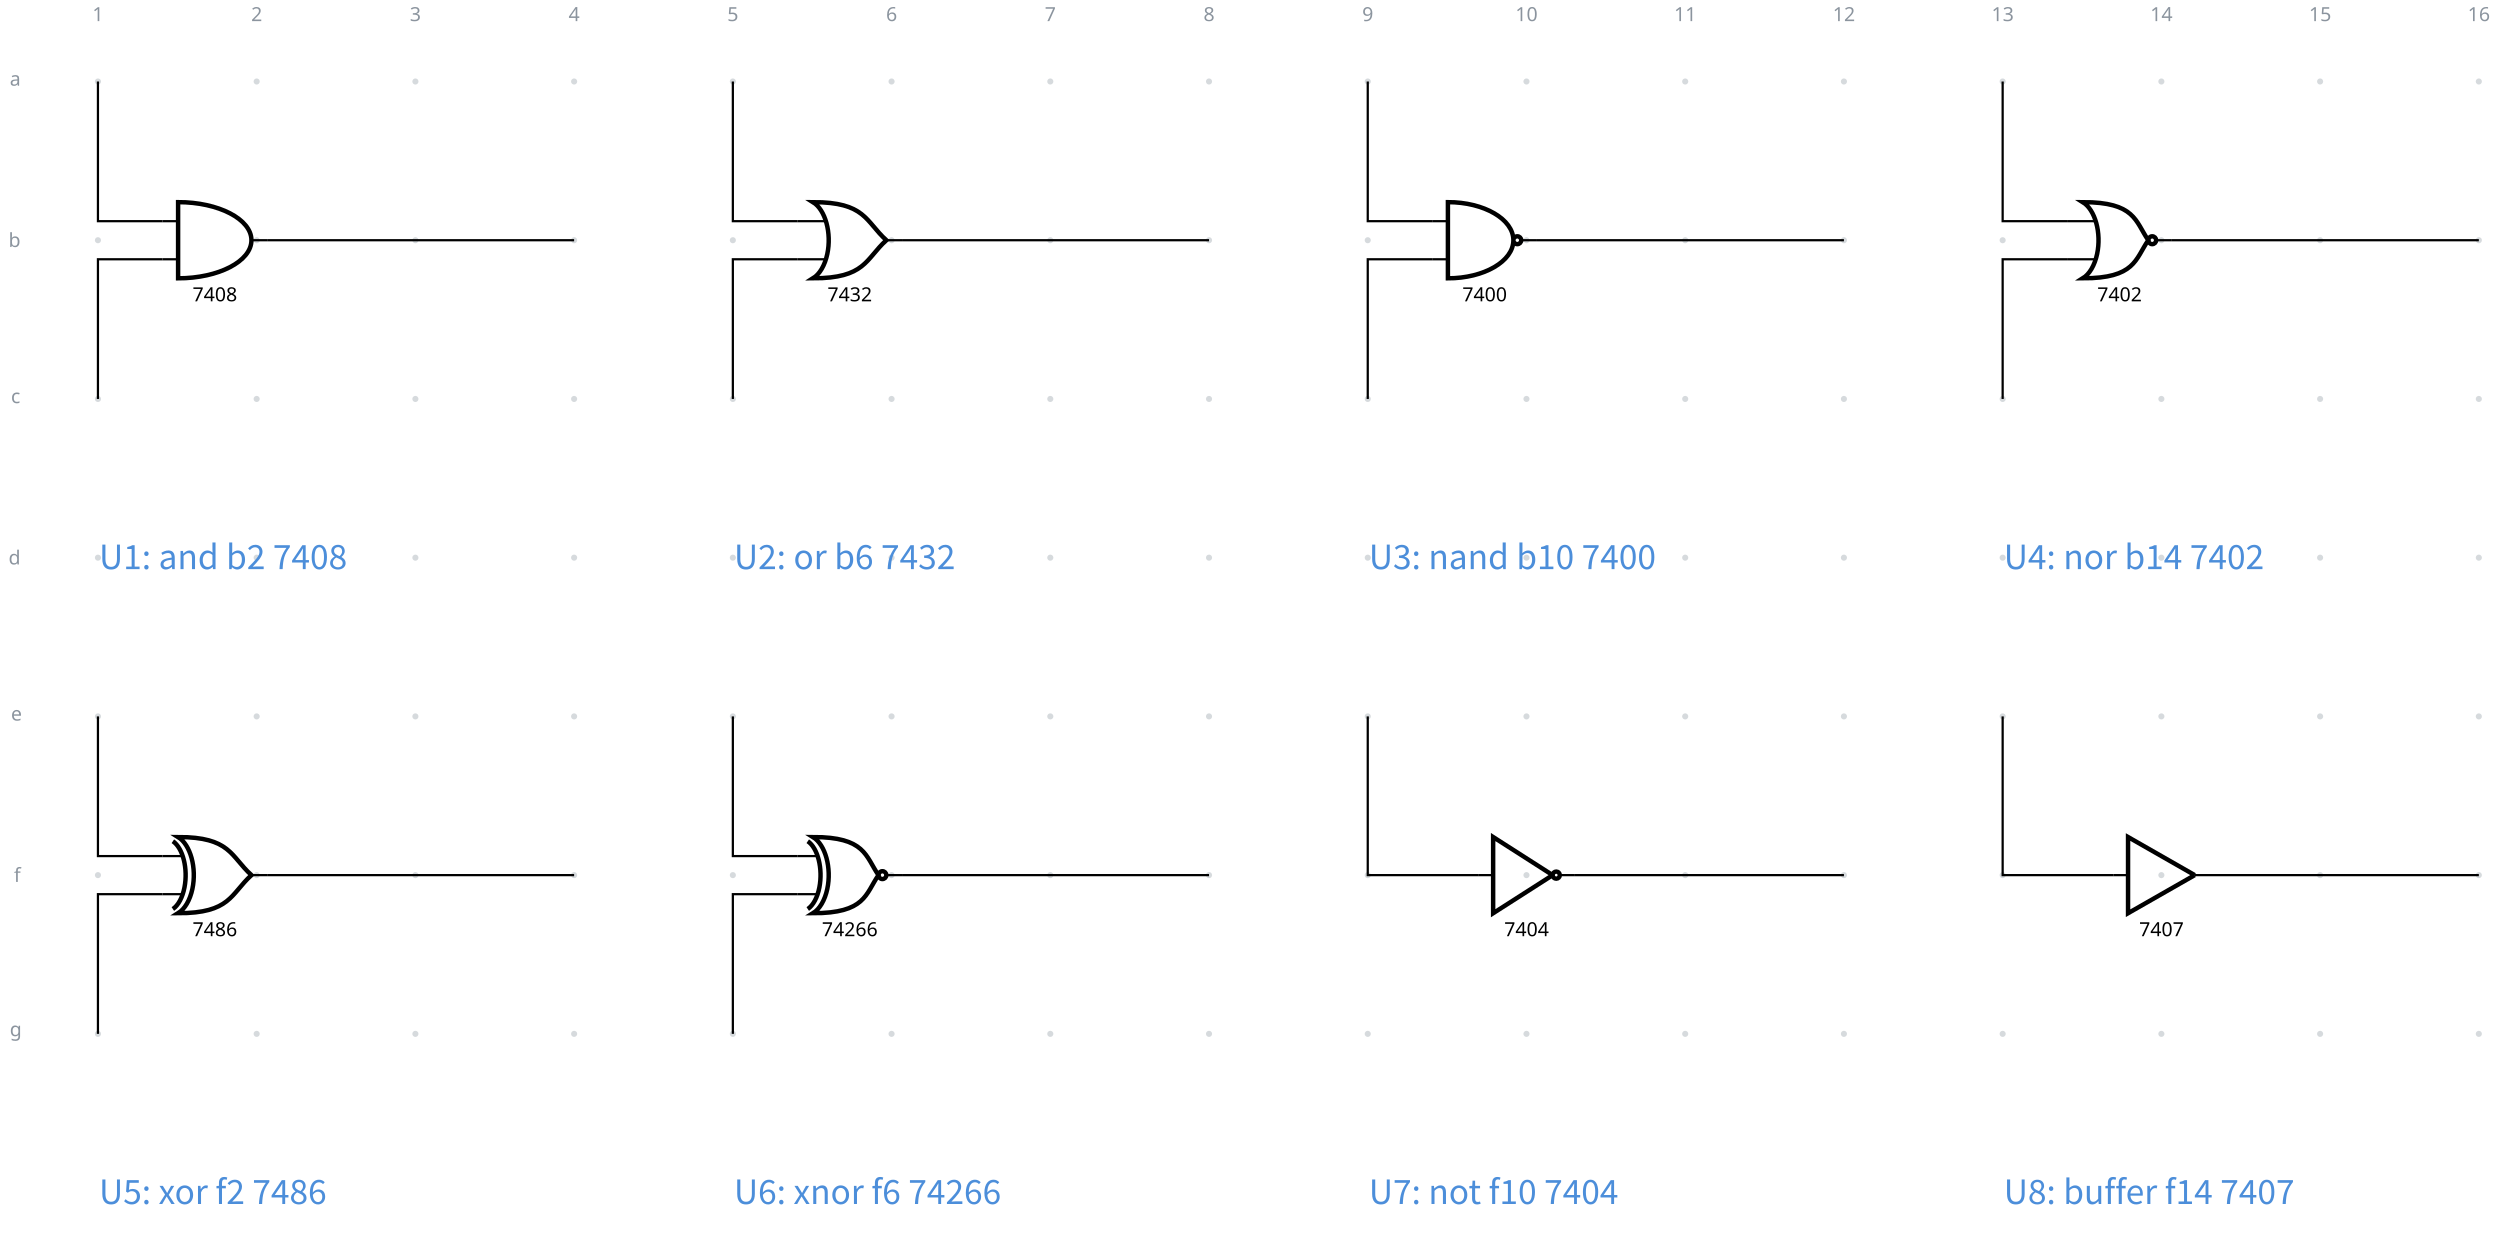
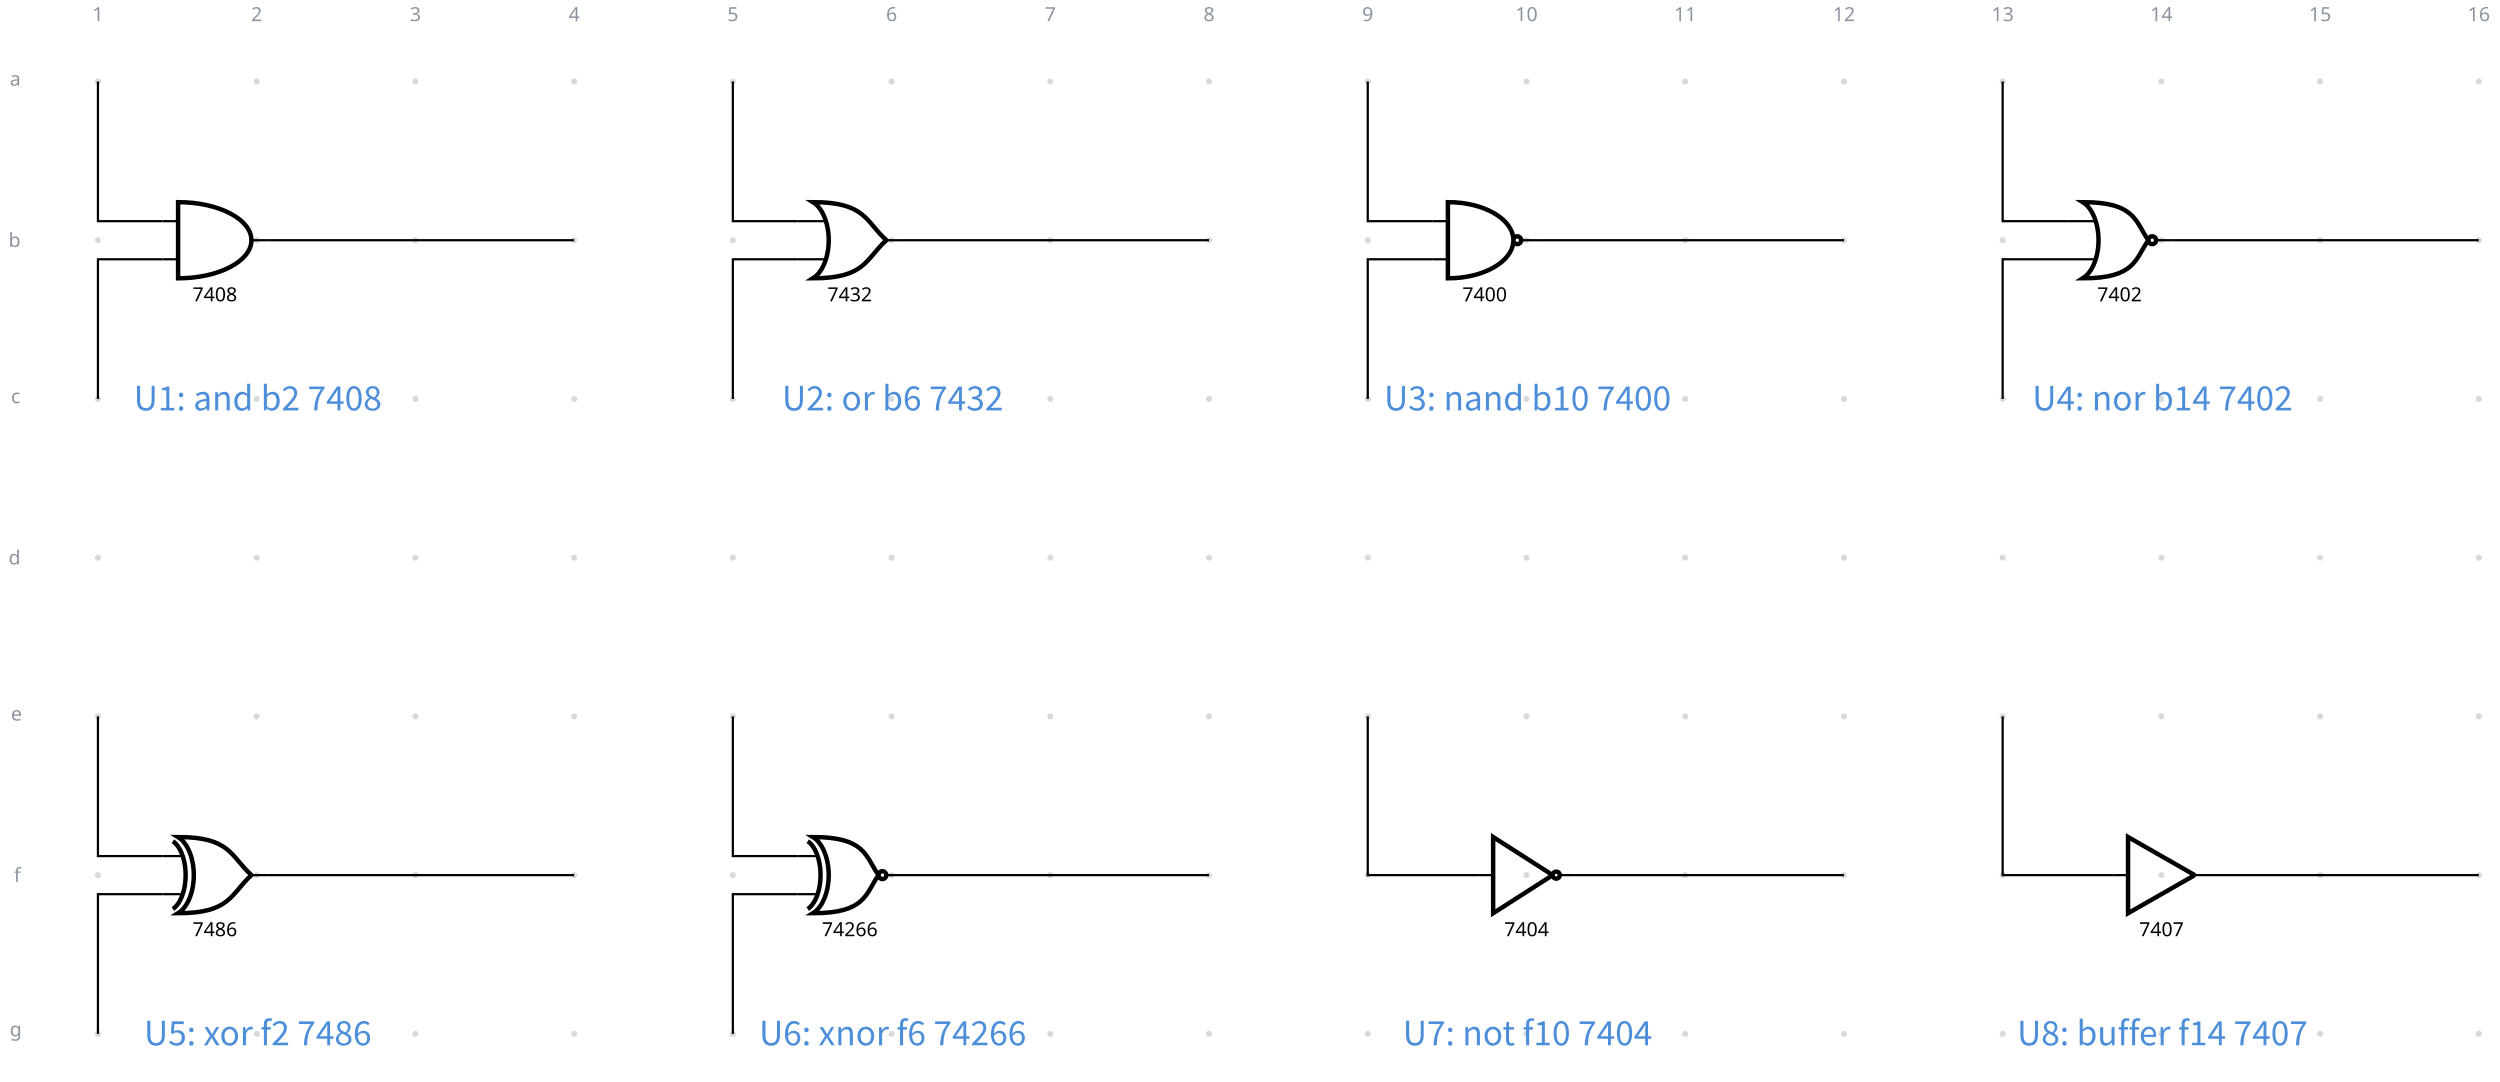
- <svg xmlns="http://www.w3.org/2000/svg" data-circuit-fence="0.1.0" fill="currentColor" width="1195.046" height="592.933" viewBox="-72 -72 896.284 444.7">
+ <svg xmlns="http://www.w3.org/2000/svg" data-circuit-fence="0.1.0" fill="currentColor" width="1195.046" height="517.059" viewBox="-72 -72 896.284 387.794">
  <g stroke="currentColor" stroke-miterlimit="10" stroke-width=".8">
    <path fill="#8b949e" fill-opacity=".35" stroke="none" stroke-opacity=".35" d="M-35.787-42.781a1.1 1.1 0 1 0-2.2 0 1.1 1.1 0 0 0 2.2 0M-35.787 14.124a1.1 1.1 0 1 0-2.2 0 1.1 1.1 0 0 0 2.2 0M-35.787 71.03a1.1 1.1 0 1 0-2.2 0 1.1 1.1 0 0 0 2.2 0M-35.787 127.935a1.1 1.1 0 1 0-2.2 0 1.1 1.1 0 0 0 2.2 0M-35.787 184.84a1.1 1.1 0 1 0-2.2 0 1.1 1.1 0 0 0 2.2 0M-35.787 241.746a1.1 1.1 0 1 0-2.2 0 1.1 1.1 0 0 0 2.2 0M-35.787 298.652a1.1 1.1 0 1 0-2.2 0 1.1 1.1 0 0 0 2.2 0M21.118-42.781a1.1 1.1 0 1 0-2.2 0 1.1 1.1 0 0 0 2.2 0M21.118 14.124a1.1 1.1 0 1 0-2.2 0 1.1 1.1 0 0 0 2.2 0M21.118 71.03a1.1 1.1 0 1 0-2.2 0 1.1 1.1 0 0 0 2.2 0M21.118 127.935a1.1 1.1 0 1 0-2.2 0 1.1 1.1 0 0 0 2.2 0M21.118 184.84a1.1 1.1 0 1 0-2.2 0 1.1 1.1 0 0 0 2.2 0M21.118 241.746a1.1 1.1 0 1 0-2.2 0 1.1 1.1 0 0 0 2.2 0M21.118 298.652a1.1 1.1 0 1 0-2.2 0 1.1 1.1 0 0 0 2.2 0M78.024-42.781a1.1 1.1 0 1 0-2.2 0 1.1 1.1 0 0 0 2.2 0M78.024 14.124a1.1 1.1 0 1 0-2.2 0 1.1 1.1 0 0 0 2.2 0M78.024 71.03a1.1 1.1 0 1 0-2.2 0 1.1 1.1 0 0 0 2.2 0M78.024 127.935a1.1 1.1 0 1 0-2.2 0 1.1 1.1 0 0 0 2.2 0M78.024 184.84a1.1 1.1 0 1 0-2.2 0 1.1 1.1 0 0 0 2.2 0M78.024 241.746a1.1 1.1 0 1 0-2.2 0 1.1 1.1 0 0 0 2.2 0M78.024 298.652a1.1 1.1 0 1 0-2.2 0 1.1 1.1 0 0 0 2.2 0M134.93-42.781a1.1 1.1 0 1 0-2.2 0 1.1 1.1 0 0 0 2.2 0M134.93 14.124a1.1 1.1 0 1 0-2.2 0 1.1 1.1 0 0 0 2.2 0M134.93 71.03a1.1 1.1 0 1 0-2.2 0 1.1 1.1 0 0 0 2.2 0M134.93 127.935a1.1 1.1 0 1 0-2.2 0 1.1 1.1 0 0 0 2.2 0M134.93 184.84a1.1 1.1 0 1 0-2.2 0 1.1 1.1 0 0 0 2.2 0M134.93 241.746a1.1 1.1 0 1 0-2.2 0 1.1 1.1 0 0 0 2.2 0M134.93 298.652a1.1 1.1 0 1 0-2.2 0 1.1 1.1 0 0 0 2.2 0M191.835-42.781a1.1 1.1 0 1 0-2.2 0 1.1 1.1 0 0 0 2.2 0M191.835 14.124a1.1 1.1 0 1 0-2.2 0 1.1 1.1 0 0 0 2.2 0M191.835 71.03a1.1 1.1 0 1 0-2.2 0 1.1 1.1 0 0 0 2.2 0M191.835 127.935a1.1 1.1 0 1 0-2.2 0 1.1 1.1 0 0 0 2.2 0M191.835 184.84a1.1 1.1 0 1 0-2.2 0 1.1 1.1 0 0 0 2.2 0M191.835 241.746a1.1 1.1 0 1 0-2.2 0 1.1 1.1 0 0 0 2.2 0M191.835 298.652a1.1 1.1 0 1 0-2.2 0 1.1 1.1 0 0 0 2.2 0M248.74-42.781a1.1 1.1 0 1 0-2.2 0 1.1 1.1 0 0 0 2.2 0M248.74 14.124a1.1 1.1 0 1 0-2.2 0 1.1 1.1 0 0 0 2.2 0M248.74 71.03a1.1 1.1 0 1 0-2.2 0 1.1 1.1 0 0 0 2.2 0M248.74 127.935a1.1 1.1 0 1 0-2.2 0 1.1 1.1 0 0 0 2.2 0M248.74 184.84a1.1 1.1 0 1 0-2.2 0 1.1 1.1 0 0 0 2.2 0M248.74 241.746a1.1 1.1 0 1 0-2.2 0 1.1 1.1 0 0 0 2.2 0M248.74 298.652a1.1 1.1 0 1 0-2.2 0 1.1 1.1 0 0 0 2.2 0M305.646-42.781a1.1 1.1 0 1 0-2.2 0 1.1 1.1 0 0 0 2.2 0M305.646 14.124a1.1 1.1 0 1 0-2.2 0 1.1 1.1 0 0 0 2.2 0M305.646 71.03a1.1 1.1 0 1 0-2.2 0 1.1 1.1 0 0 0 2.2 0M305.646 127.935a1.1 1.1 0 1 0-2.2 0 1.1 1.1 0 0 0 2.2 0M305.646 184.84a1.1 1.1 0 1 0-2.2 0 1.1 1.1 0 0 0 2.2 0M305.646 241.746a1.1 1.1 0 1 0-2.2 0 1.1 1.1 0 0 0 2.2 0M305.646 298.652a1.1 1.1 0 1 0-2.2 0 1.1 1.1 0 0 0 2.2 0M362.551-42.781a1.1 1.1 0 1 0-2.2 0 1.1 1.1 0 0 0 2.2 0M362.551 14.124a1.1 1.1 0 1 0-2.2 0 1.1 1.1 0 0 0 2.2 0M362.551 71.03a1.1 1.1 0 1 0-2.2 0 1.1 1.1 0 0 0 2.2 0M362.551 127.935a1.1 1.1 0 1 0-2.2 0 1.1 1.1 0 0 0 2.2 0M362.551 184.84a1.1 1.1 0 1 0-2.2 0 1.1 1.1 0 0 0 2.2 0M362.551 241.746a1.1 1.1 0 1 0-2.2 0 1.1 1.1 0 0 0 2.2 0M362.551 298.652a1.1 1.1 0 1 0-2.2 0 1.1 1.1 0 0 0 2.2 0M419.457-42.781a1.1 1.1 0 1 0-2.2 0 1.1 1.1 0 0 0 2.2 0M419.457 14.124a1.1 1.1 0 1 0-2.2 0 1.1 1.1 0 0 0 2.2 0M419.457 71.03a1.1 1.1 0 1 0-2.2 0 1.1 1.1 0 0 0 2.2 0M419.457 127.935a1.1 1.1 0 1 0-2.2 0 1.1 1.1 0 0 0 2.2 0M419.457 184.84a1.1 1.1 0 1 0-2.2 0 1.1 1.1 0 0 0 2.2 0M419.457 241.746a1.1 1.1 0 1 0-2.2 0 1.1 1.1 0 0 0 2.2 0M419.457 298.652a1.1 1.1 0 1 0-2.2 0 1.1 1.1 0 0 0 2.2 0M476.362-42.781a1.1 1.1 0 1 0-2.2 0 1.1 1.1 0 0 0 2.2 0M476.362 14.124a1.1 1.1 0 1 0-2.2 0 1.1 1.1 0 0 0 2.2 0M476.362 71.03a1.1 1.1 0 1 0-2.2 0 1.1 1.1 0 0 0 2.2 0M476.362 127.935a1.1 1.1 0 1 0-2.2 0 1.1 1.1 0 0 0 2.2 0M476.362 184.84a1.1 1.1 0 1 0-2.2 0 1.1 1.1 0 0 0 2.2 0M476.362 241.746a1.1 1.1 0 1 0-2.2 0 1.1 1.1 0 0 0 2.2 0M476.362 298.652a1.1 1.1 0 1 0-2.2 0 1.1 1.1 0 0 0 2.2 0M533.268-42.781a1.1 1.1 0 1 0-2.2 0 1.1 1.1 0 0 0 2.2 0M533.268 14.124a1.1 1.1 0 1 0-2.2 0 1.1 1.1 0 0 0 2.2 0M533.268 71.03a1.1 1.1 0 1 0-2.2 0 1.1 1.1 0 0 0 2.2 0M533.268 127.935a1.1 1.1 0 1 0-2.2 0 1.1 1.1 0 0 0 2.2 0M533.268 184.84a1.1 1.1 0 1 0-2.2 0 1.1 1.1 0 0 0 2.2 0M533.268 241.746a1.1 1.1 0 1 0-2.2 0 1.1 1.1 0 0 0 2.2 0M533.268 298.652a1.1 1.1 0 1 0-2.2 0 1.1 1.1 0 0 0 2.2 0M590.173-42.781a1.1 1.1 0 1 0-2.2 0 1.1 1.1 0 0 0 2.2 0M590.173 14.124a1.1 1.1 0 1 0-2.2 0 1.1 1.1 0 0 0 2.2 0M590.173 71.03a1.1 1.1 0 1 0-2.2 0 1.1 1.1 0 0 0 2.2 0M590.173 127.935a1.1 1.1 0 1 0-2.2 0 1.1 1.1 0 0 0 2.2 0M590.173 184.84a1.1 1.1 0 1 0-2.2 0 1.1 1.1 0 0 0 2.2 0M590.173 241.746a1.1 1.1 0 1 0-2.2 0 1.1 1.1 0 0 0 2.2 0M590.173 298.652a1.1 1.1 0 1 0-2.2 0 1.1 1.1 0 0 0 2.2 0M647.079-42.781a1.1 1.1 0 1 0-2.2 0 1.1 1.1 0 0 0 2.2 0M647.079 14.124a1.1 1.1 0 1 0-2.2 0 1.1 1.1 0 0 0 2.2 0M647.079 71.03a1.1 1.1 0 1 0-2.2 0 1.1 1.1 0 0 0 2.2 0M647.079 127.935a1.1 1.1 0 1 0-2.2 0 1.1 1.1 0 0 0 2.2 0M647.079 184.84a1.1 1.1 0 1 0-2.2 0 1.1 1.1 0 0 0 2.2 0M647.079 241.746a1.1 1.1 0 1 0-2.2 0 1.1 1.1 0 0 0 2.2 0M647.079 298.652a1.1 1.1 0 1 0-2.2 0 1.1 1.1 0 0 0 2.2 0M703.984-42.781a1.1 1.1 0 1 0-2.2 0 1.1 1.1 0 0 0 2.2 0M703.984 14.124a1.1 1.1 0 1 0-2.2 0 1.1 1.1 0 0 0 2.2 0M703.984 71.03a1.1 1.1 0 1 0-2.2 0 1.1 1.1 0 0 0 2.2 0M703.984 127.935a1.1 1.1 0 1 0-2.2 0 1.1 1.1 0 0 0 2.2 0M703.984 184.84a1.1 1.1 0 1 0-2.2 0 1.1 1.1 0 0 0 2.2 0M703.984 241.746a1.1 1.1 0 1 0-2.2 0 1.1 1.1 0 0 0 2.2 0M703.984 298.652a1.1 1.1 0 1 0-2.2 0 1.1 1.1 0 0 0 2.2 0M760.89-42.781a1.1 1.1 0 1 0-2.2 0 1.1 1.1 0 0 0 2.2 0M760.89 14.124a1.1 1.1 0 1 0-2.2 0 1.1 1.1 0 0 0 2.2 0M760.89 71.03a1.1 1.1 0 1 0-2.2 0 1.1 1.1 0 0 0 2.2 0M760.89 127.935a1.1 1.1 0 1 0-2.2 0 1.1 1.1 0 0 0 2.2 0M760.89 184.84a1.1 1.1 0 1 0-2.2 0 1.1 1.1 0 0 0 2.2 0M760.89 241.746a1.1 1.1 0 1 0-2.2 0 1.1 1.1 0 0 0 2.2 0M760.89 298.652a1.1 1.1 0 1 0-2.2 0 1.1 1.1 0 0 0 2.2 0M817.795-42.781a1.1 1.1 0 1 0-2.2 0 1.1 1.1 0 0 0 2.2 0M817.795 14.124a1.1 1.1 0 1 0-2.2 0 1.1 1.1 0 0 0 2.2 0M817.795 71.03a1.1 1.1 0 1 0-2.2 0 1.1 1.1 0 0 0 2.2 0M817.795 127.935a1.1 1.1 0 1 0-2.2 0 1.1 1.1 0 0 0 2.2 0M817.795 184.84a1.1 1.1 0 1 0-2.2 0 1.1 1.1 0 0 0 2.2 0M817.795 241.746a1.1 1.1 0 1 0-2.2 0 1.1 1.1 0 0 0 2.2 0M817.795 298.652a1.1 1.1 0 1 0-2.2 0 1.1 1.1 0 0 0 2.2 0m-1.1 0" />
    <g fill="#8b949e" stroke="#8b949e">
      <text x="-36.887" y="-42.781" fill="#8b949e" stroke="none" font-family="cmr7" font-size="7" transform="translate(-1.993 -21.645)">1</text>
    </g>
    <g fill="#8b949e" stroke="#8b949e">
      <text x="-36.887" y="-42.781" fill="#8b949e" stroke="none" font-family="cmr7" font-size="7" transform="translate(54.912 -21.645)">2</text>
    </g>
    <g fill="#8b949e" stroke="#8b949e">
      <text x="-36.887" y="-42.781" fill="#8b949e" stroke="none" font-family="cmr7" font-size="7" transform="translate(111.818 -21.645)">3</text>
    </g>
    <g fill="#8b949e" stroke="#8b949e">
      <text x="-36.887" y="-42.781" fill="#8b949e" stroke="none" font-family="cmr7" font-size="7" transform="translate(168.723 -21.645)">4</text>
    </g>
    <g fill="#8b949e" stroke="#8b949e">
      <text x="-36.887" y="-42.781" fill="#8b949e" stroke="none" font-family="cmr7" font-size="7" transform="translate(225.629 -21.645)">5</text>
    </g>
    <g fill="#8b949e" stroke="#8b949e">
      <text x="-36.887" y="-42.781" fill="#8b949e" stroke="none" font-family="cmr7" font-size="7" transform="translate(282.534 -21.645)">6</text>
    </g>
    <g fill="#8b949e" stroke="#8b949e">
      <text x="-36.887" y="-42.781" fill="#8b949e" stroke="none" font-family="cmr7" font-size="7" transform="translate(339.44 -21.645)">7</text>
    </g>
    <g fill="#8b949e" stroke="#8b949e">
      <text x="-36.887" y="-42.781" fill="#8b949e" stroke="none" font-family="cmr7" font-size="7" transform="translate(396.345 -21.645)">8</text>
    </g>
    <g fill="#8b949e" stroke="#8b949e">
      <text x="-36.887" y="-42.781" fill="#8b949e" stroke="none" font-family="cmr7" font-size="7" transform="translate(453.25 -21.645)">9</text>
    </g>
    <g fill="#8b949e" stroke="#8b949e">
      <text x="-36.887" y="-42.781" fill="#8b949e" stroke="none" font-family="cmr7" font-size="7" transform="translate(508.163 -21.645)">10</text>
    </g>
    <g fill="#8b949e" stroke="#8b949e">
      <text x="-36.887" y="-42.781" fill="#8b949e" stroke="none" font-family="cmr7" font-size="7" transform="translate(565.069 -21.645)">11</text>
    </g>
    <g fill="#8b949e" stroke="#8b949e">
      <text x="-36.887" y="-42.781" fill="#8b949e" stroke="none" font-family="cmr7" font-size="7" transform="translate(621.974 -21.645)">12</text>
    </g>
    <g fill="#8b949e" stroke="#8b949e">
      <text x="-36.887" y="-42.781" fill="#8b949e" stroke="none" font-family="cmr7" font-size="7" transform="translate(678.88 -21.645)">13</text>
    </g>
    <g fill="#8b949e" stroke="#8b949e">
      <text x="-36.887" y="-42.781" fill="#8b949e" stroke="none" font-family="cmr7" font-size="7" transform="translate(735.785 -21.645)">14</text>
    </g>
    <g fill="#8b949e" stroke="#8b949e">
      <text x="-36.887" y="-42.781" fill="#8b949e" stroke="none" font-family="cmr7" font-size="7" transform="translate(792.69 -21.645)">15</text>
    </g>
    <g fill="#8b949e" stroke="#8b949e">
      <text x="-36.887" y="-42.781" fill="#8b949e" stroke="none" font-family="cmr7" font-size="7" transform="translate(849.596 -21.645)">16</text>
    </g>
    <g fill="#8b949e" stroke="#8b949e">
      <text x="-36.887" y="-42.781" fill="#8b949e" stroke="none" font-family="cmr7" font-size="7" transform="translate(-31.62 1.507)">a</text>
    </g>
    <g fill="#8b949e" stroke="#8b949e">
      <text x="-36.887" y="-42.781" fill="#8b949e" stroke="none" font-family="cmr7" font-size="7" transform="translate(-32.05 59.336)">b</text>
    </g>
    <g fill="#8b949e" stroke="#8b949e">
      <text x="-36.887" y="-42.781" fill="#8b949e" stroke="none" font-family="cmr7" font-size="7" transform="translate(-31.189 115.318)">c</text>
    </g>
    <g fill="#8b949e" stroke="#8b949e">
      <text x="-36.887" y="-42.781" fill="#8b949e" stroke="none" font-family="cmr7" font-size="7" transform="translate(-32.05 173.147)">d</text>
    </g>
    <g fill="#8b949e" stroke="#8b949e">
      <text x="-36.887" y="-42.781" fill="#8b949e" stroke="none" font-family="cmr7" font-size="7" transform="translate(-31.189 229.129)">e</text>
    </g>
    <g fill="#8b949e" stroke="#8b949e">
      <text x="-36.887" y="-42.781" fill="#8b949e" stroke="none" font-family="cmr7" font-size="7" transform="translate(-30.112 286.958)">f</text>
    </g>
    <g fill="#8b949e" stroke="#8b949e">
      <text x="-36.887" y="-42.781" fill="#8b949e" stroke="none" font-family="cmr7" font-size="7" transform="translate(-31.62 342.26)">g</text>
    </g>
    <path fill="none" d="M-13.784 7.296h5.634m-5.634 13.657h5.634m31.924-6.829H18.14" />
    <g stroke-width="1.6">
      <path fill="none" d="M-8.15.467v27.315c14.52 0 26.29-6.115 26.29-13.658S6.37.467-8.15.467Z" />
    </g>
    <text x="-36.887" y="-42.781" stroke="none" font-family="cmr7" font-size="7" transform="translate(33.91 78.807)">7408</text>
    <path fill="none" d="M213.838 7.296h10.264m-10.264 13.657h10.264m27.294-6.829h-5.634" />
    <g stroke-width="1.6">
      <path fill="none" d="M219.472.467c4.444 2.745 6.735 11.085 5.118 18.627-.866 4.036-2.74 7.217-5.118 8.686 18.779.002 18.779-6.827 26.29-13.656-7.511-6.828-7.511-13.657-26.29-13.657Z" />
    </g>
    <text x="-36.887" y="-42.781" stroke="none" font-family="cmr7" font-size="7" transform="translate(261.532 78.807)">7432</text>
    <path fill="none" d="M441.46 7.296h5.634m-5.634 13.657h5.634m31.924-6.829h-5.634" />
    <g stroke-width="1.6">
      <path fill="none" d="M447.094.467v27.315c12.964 0 23.473-6.115 23.473-13.658S460.058.467 447.094.467Zm26.29 13.657a1.408 1.408 0 1 0-2.817 0 1.408 1.408 0 0 0 2.817 0Zm-1.408 0" />
    </g>
    <text x="-36.887" y="-42.781" stroke="none" font-family="cmr7" font-size="7" transform="translate(489.154 78.807)">7400</text>
    <path fill="none" d="M669.082 7.296h10.264m-10.264 13.657h10.264m27.294-6.829h-5.634" />
    <g stroke-width="1.6">
      <path fill="none" d="M674.716.467c4.444 2.745 6.735 11.085 5.118 18.627-.866 4.036-2.74 7.217-5.118 8.686 18.779.002 18.779-6.827 23.473-13.656C693.495 7.296 693.495.467 674.716.467Zm26.29 13.657a1.408 1.408 0 1 0-2.817 0 1.408 1.408 0 0 0 2.817 0Zm-1.408 0" />
    </g>
    <text x="-36.887" y="-42.781" stroke="none" font-family="cmr7" font-size="7" transform="translate(716.776 78.807)">7402</text>
    <path fill="none" d="M-13.784 234.917h6.74m-6.74 13.658h6.74m30.818-6.829H18.14" />
    <g stroke-width="1.6">
      <path fill="none" d="M-8.15 228.089c4.444 2.745 6.735 11.085 5.118 18.627-.866 4.036-2.74 7.217-5.118 8.686 18.779.001 18.779-6.827 26.29-13.656-7.511-6.829-7.511-13.657-26.29-13.657Z" />
      <path fill="none" d="M-10.028 229.593c3.614 2.443 5.477 9.865 4.161 16.576-.703 3.592-2.227 6.423-4.161 7.73" />
    </g>
    <text x="-36.887" y="-42.781" stroke="none" font-family="cmr7" font-size="7" transform="translate(33.91 306.429)">7486</text>
    <path fill="none" d="M213.838 234.917h6.74m-6.74 13.658h6.74m30.818-6.829h-5.634" />
    <g stroke-width="1.6">
      <path fill="none" d="M219.472 228.089c4.444 2.745 6.735 11.085 5.118 18.627-.866 4.036-2.74 7.217-5.118 8.686 18.779.001 18.779-6.827 23.474-13.656-4.695-6.829-4.695-13.657-23.474-13.657Zm26.29 13.657a1.408 1.408 0 1 0-2.816 0 1.408 1.408 0 0 0 2.816 0Zm-1.408 0" />
      <path fill="none" d="M217.594 229.593c3.614 2.443 5.477 9.865 4.161 16.576-.703 3.592-2.227 6.423-4.161 7.73" />
    </g>
    <text x="-36.887" y="-42.781" stroke="none" font-family="cmr7" font-size="7" transform="translate(259.539 306.429)">74266</text>
    <g fill="none" stroke-width="1.6">
      <path d="m484.652 241.746-21.34-13.657v27.314l21.34-13.657M487.212 241.746a1.28 1.28 0 1 0-2.56 0 1.28 1.28 0 0 0 2.56 0Zm-1.28 0" />
    </g>
    <path fill="none" d="M458.19 241.746h5.122m29.022 0h-5.122" />
    <text x="-36.887" y="-42.781" stroke="none" font-family="cmr7" font-size="7" transform="translate(504.177 306.429)">7404</text>
    <path fill="none" stroke-width="1.6" d="m714.834 241.746-23.9-13.657v27.314l23.9-13.657" />
    <path fill="none" d="M685.813 241.746h5.121m29.022 0h-5.122" />
    <text x="-36.887" y="-42.781" stroke="none" font-family="cmr7" font-size="7" transform="translate(731.8 306.429)">7407</text>
    <path fill="none" d="M-36.887-42.781V7.296h23.103M-36.887 71.03V20.953h23.103M23.774 14.124h110.055M190.735-42.781V7.296h23.103M190.735 71.03V20.953h23.103M251.396 14.124h110.055M418.357-42.781V7.296h23.103M418.357 71.03V20.953h23.103M479.018 14.124h110.055M645.979-42.781V7.296h23.103M645.979 71.03V20.953h23.103M706.64 14.124h110.055M-36.887 184.84v50.077h23.103M-36.887 298.652v-50.077h23.103M23.774 241.746h110.055M190.735 184.84v50.077h23.103M190.735 298.652v-50.077h23.103M251.396 241.746h110.055M418.357 184.84v56.906h39.834M492.334 241.746h96.74M645.979 184.84v56.906h39.834M719.956 241.746h96.74" />
    <g>
-       <text x="-36.887" y="-42.781" fill="#4c8eda" stroke="none" font-family="'Noto Sans CJK JP','Noto Sans JP','Hiragino Sans','Yu Gothic',sans-serif" font-size="12" transform="translate(.4 174.816)">U1: and b2 7408</text>
+       <text x="-36.887" y="-42.781" fill="#4c8eda" stroke="none" font-family="'Noto Sans CJK JP','Noto Sans JP','Hiragino Sans','Yu Gothic',sans-serif" font-size="12" transform="translate(57.305 117.911)" text-anchor="middle">U1: and b2 7408</text>
    </g>
    <g>
-       <text x="-36.887" y="-42.781" fill="#4c8eda" stroke="none" font-family="'Noto Sans CJK JP','Noto Sans JP','Hiragino Sans','Yu Gothic',sans-serif" font-size="12" transform="translate(228.022 174.816)">U2: or b6 7432</text>
+       <text x="-36.887" y="-42.781" fill="#4c8eda" stroke="none" font-family="'Noto Sans CJK JP','Noto Sans JP','Hiragino Sans','Yu Gothic',sans-serif" font-size="12" transform="translate(284.927 117.911)" text-anchor="middle">U2: or b6 7432</text>
    </g>
    <g>
-       <text x="-36.887" y="-42.781" fill="#4c8eda" stroke="none" font-family="'Noto Sans CJK JP','Noto Sans JP','Hiragino Sans','Yu Gothic',sans-serif" font-size="12" transform="translate(455.644 174.816)">U3: nand b10 7400</text>
+       <text x="-36.887" y="-42.781" fill="#4c8eda" stroke="none" font-family="'Noto Sans CJK JP','Noto Sans JP','Hiragino Sans','Yu Gothic',sans-serif" font-size="12" transform="translate(512.55 117.911)" text-anchor="middle">U3: nand b10 7400</text>
    </g>
    <g>
-       <text x="-36.887" y="-42.781" fill="#4c8eda" stroke="none" font-family="'Noto Sans CJK JP','Noto Sans JP','Hiragino Sans','Yu Gothic',sans-serif" font-size="12" transform="translate(683.266 174.816)">U4: nor b14 7402</text>
+       <text x="-36.887" y="-42.781" fill="#4c8eda" stroke="none" font-family="'Noto Sans CJK JP','Noto Sans JP','Hiragino Sans','Yu Gothic',sans-serif" font-size="12" transform="translate(740.171 117.911)" text-anchor="middle">U4: nor b14 7402</text>
    </g>
    <g>
-       <text x="-36.887" y="-42.781" fill="#4c8eda" stroke="none" font-family="'Noto Sans CJK JP','Noto Sans JP','Hiragino Sans','Yu Gothic',sans-serif" font-size="12" transform="translate(.4 402.438)">U5: xor f2 7486</text>
+       <text x="-36.887" y="-42.781" fill="#4c8eda" stroke="none" font-family="'Noto Sans CJK JP','Noto Sans JP','Hiragino Sans','Yu Gothic',sans-serif" font-size="12" transform="translate(57.305 345.533)" text-anchor="middle">U5: xor f2 7486</text>
    </g>
    <g>
-       <text x="-36.887" y="-42.781" fill="#4c8eda" stroke="none" font-family="'Noto Sans CJK JP','Noto Sans JP','Hiragino Sans','Yu Gothic',sans-serif" font-size="12" transform="translate(228.022 402.438)">U6: xnor f6 74266</text>
+       <text x="-36.887" y="-42.781" fill="#4c8eda" stroke="none" font-family="'Noto Sans CJK JP','Noto Sans JP','Hiragino Sans','Yu Gothic',sans-serif" font-size="12" transform="translate(284.927 345.533)" text-anchor="middle">U6: xnor f6 74266</text>
    </g>
    <g>
-       <text x="-36.887" y="-42.781" fill="#4c8eda" stroke="none" font-family="'Noto Sans CJK JP','Noto Sans JP','Hiragino Sans','Yu Gothic',sans-serif" font-size="12" transform="translate(455.644 402.438)">U7: not f10 7404</text>
+       <text x="-36.887" y="-42.781" fill="#4c8eda" stroke="none" font-family="'Noto Sans CJK JP','Noto Sans JP','Hiragino Sans','Yu Gothic',sans-serif" font-size="12" transform="translate(512.55 345.533)" text-anchor="middle">U7: not f10 7404</text>
    </g>
    <g>
-       <text x="-36.887" y="-42.781" fill="#4c8eda" stroke="none" font-family="'Noto Sans CJK JP','Noto Sans JP','Hiragino Sans','Yu Gothic',sans-serif" font-size="12" transform="translate(683.266 402.438)">U8: buffer f14 7407</text>
+       <text x="-36.887" y="-42.781" fill="#4c8eda" stroke="none" font-family="'Noto Sans CJK JP','Noto Sans JP','Hiragino Sans','Yu Gothic',sans-serif" font-size="12" transform="translate(740.171 345.533)" text-anchor="middle">U8: buffer f14 7407</text>
    </g>
  </g>
</svg>
